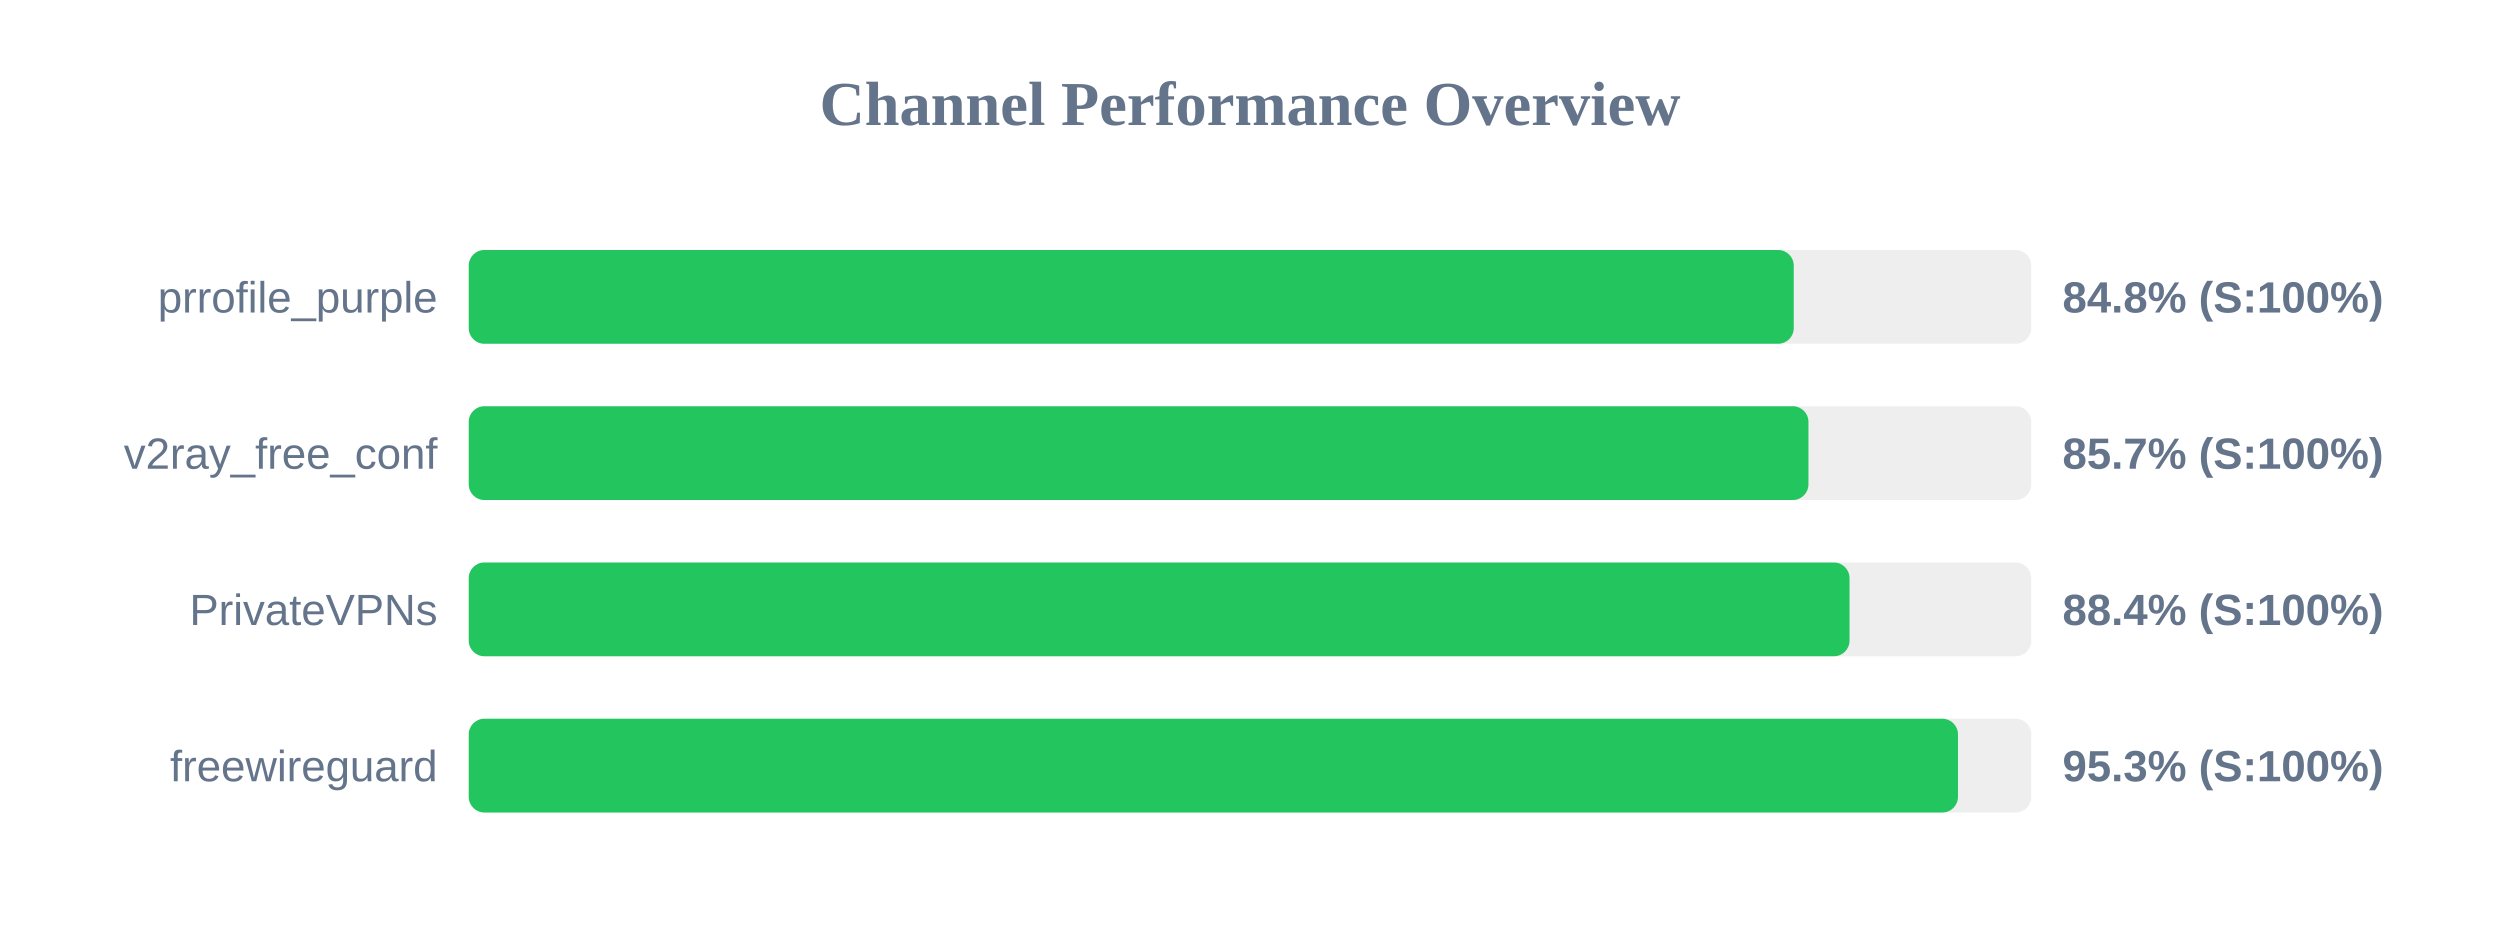
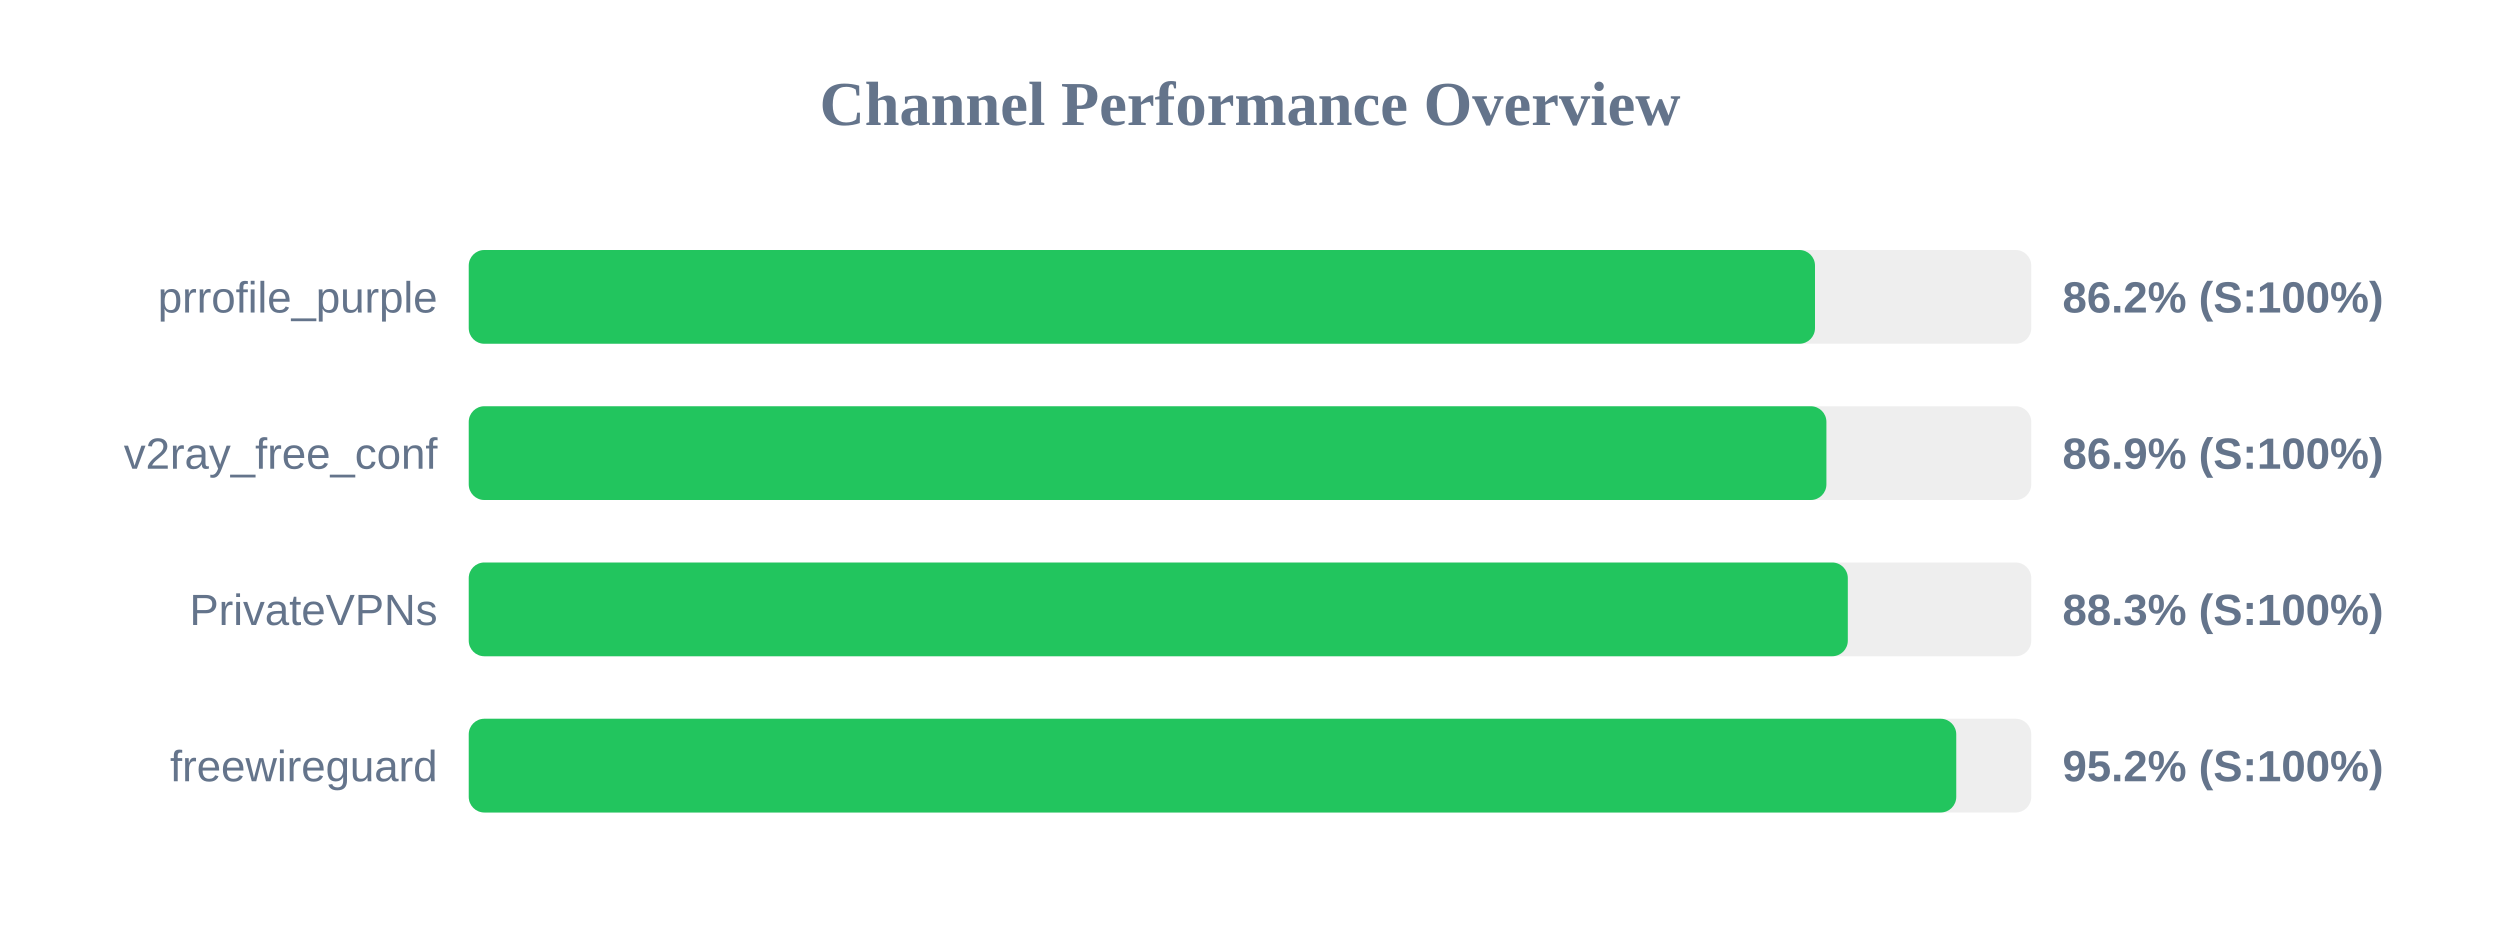
<svg xmlns="http://www.w3.org/2000/svg" width="800" height="300" version="1.1">
  <style>
        .row { font: 14px Arial; fill: #64748b; }
        .score { font: bold 14px Arial; fill: #64748b; }
    </style>
  <text x="400" y="40" text-anchor="middle" font-size="20px" font-weight="bold" fill="#64748b">Channel Performance Overview</text>
  <rect x="150" y="80" width="500" height="30" fill="#eee" rx="5" />
-   <rect x="150" y="80" width="424.0" height="30" fill="#22c55e" rx="5" />
+   <rect x="150" y="80" width="430.8" height="30" fill="#22c55e" rx="5" />
  <text x="140" y="100" text-anchor="end" class="row">prrofile_purple</text>
-   <text x="660" y="100" text-anchor="start" class="score">84.8% (S:100%)</text>
+   <text x="660" y="100" text-anchor="start" class="score">86.2% (S:100%)</text>
  <rect x="150" y="130" width="500" height="30" fill="#eee" rx="5" />
-   <rect x="150" y="130" width="428.7" height="30" fill="#22c55e" rx="5" />
+   <rect x="150" y="130" width="434.45" height="30" fill="#22c55e" rx="5" />
  <text x="140" y="150" text-anchor="end" class="row">v2ray_free_conf</text>
-   <text x="660" y="150" text-anchor="start" class="score">85.7% (S:100%)</text>
+   <text x="660" y="150" text-anchor="start" class="score">86.9% (S:100%)</text>
  <rect x="150" y="180" width="500" height="30" fill="#eee" rx="5" />
-   <rect x="150" y="180" width="441.85" height="30" fill="#22c55e" rx="5" />
+   <rect x="150" y="180" width="441.3" height="30" fill="#22c55e" rx="5" />
  <text x="140" y="200" text-anchor="end" class="row">PrivateVPNs</text>
-   <text x="660" y="200" text-anchor="start" class="score">88.4% (S:100%)</text>
+   <text x="660" y="200" text-anchor="start" class="score">88.3% (S:100%)</text>
  <rect x="150" y="230" width="500" height="30" fill="#eee" rx="5" />
-   <rect x="150" y="230" width="476.55" height="30" fill="#22c55e" rx="5" />
+   <rect x="150" y="230" width="476.0" height="30" fill="#22c55e" rx="5" />
  <text x="140" y="250" text-anchor="end" class="row">freewireguard</text>
-   <text x="660" y="250" text-anchor="start" class="score">95.3% (S:100%)</text>
+   <text x="660" y="250" text-anchor="start" class="score">95.2% (S:100%)</text>
</svg>
